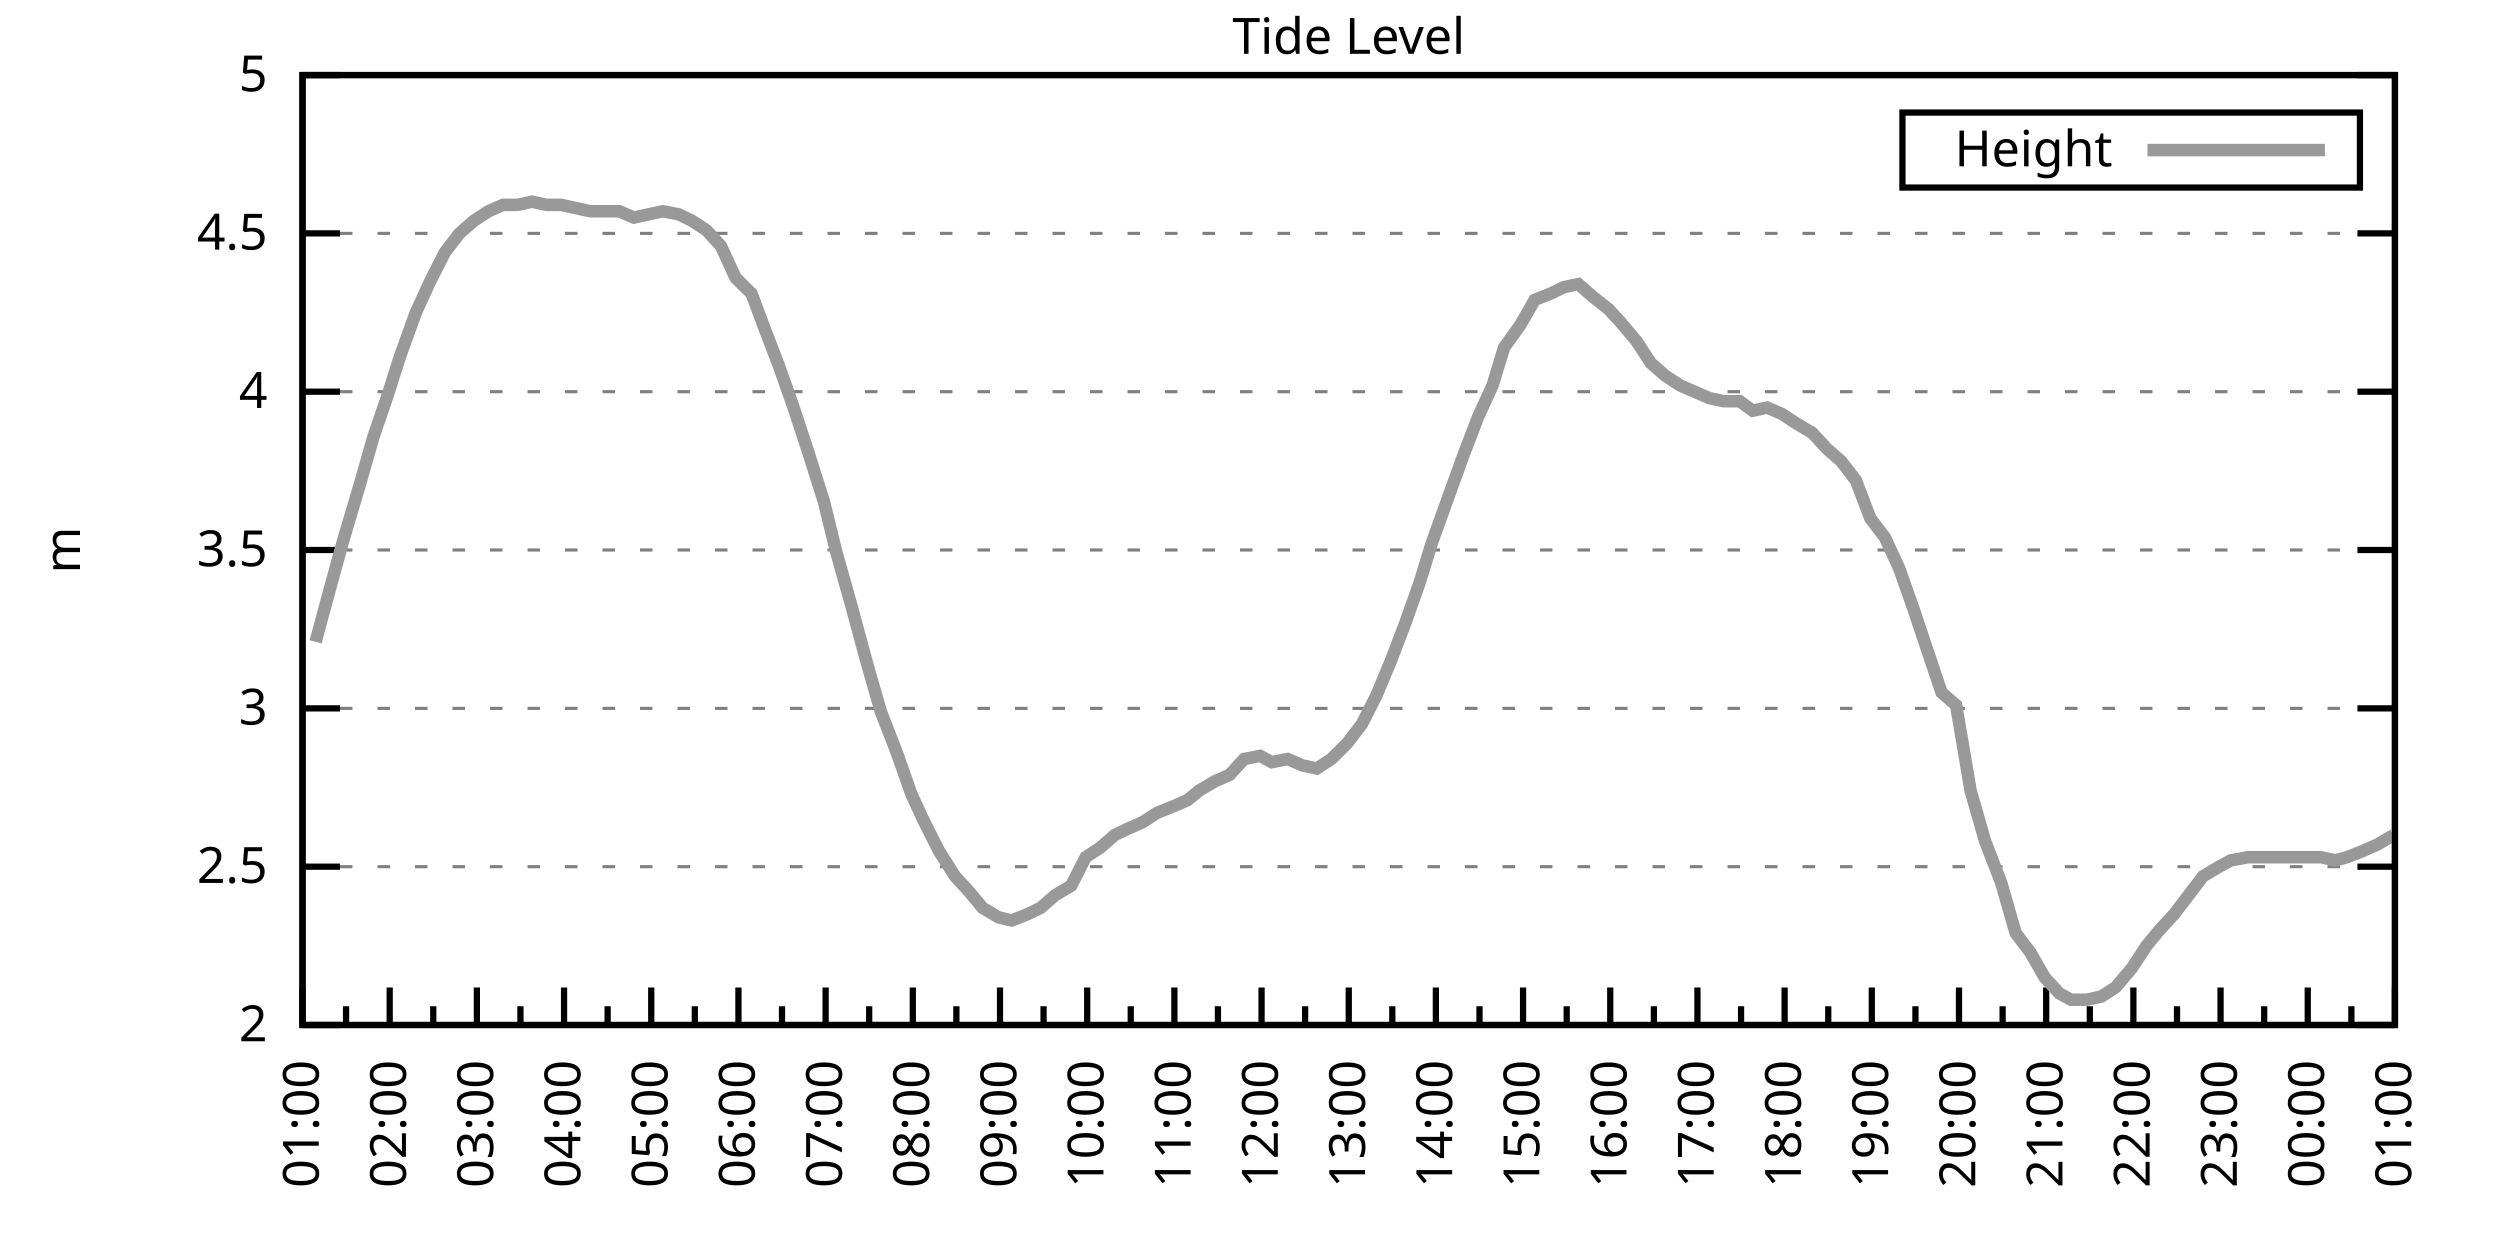
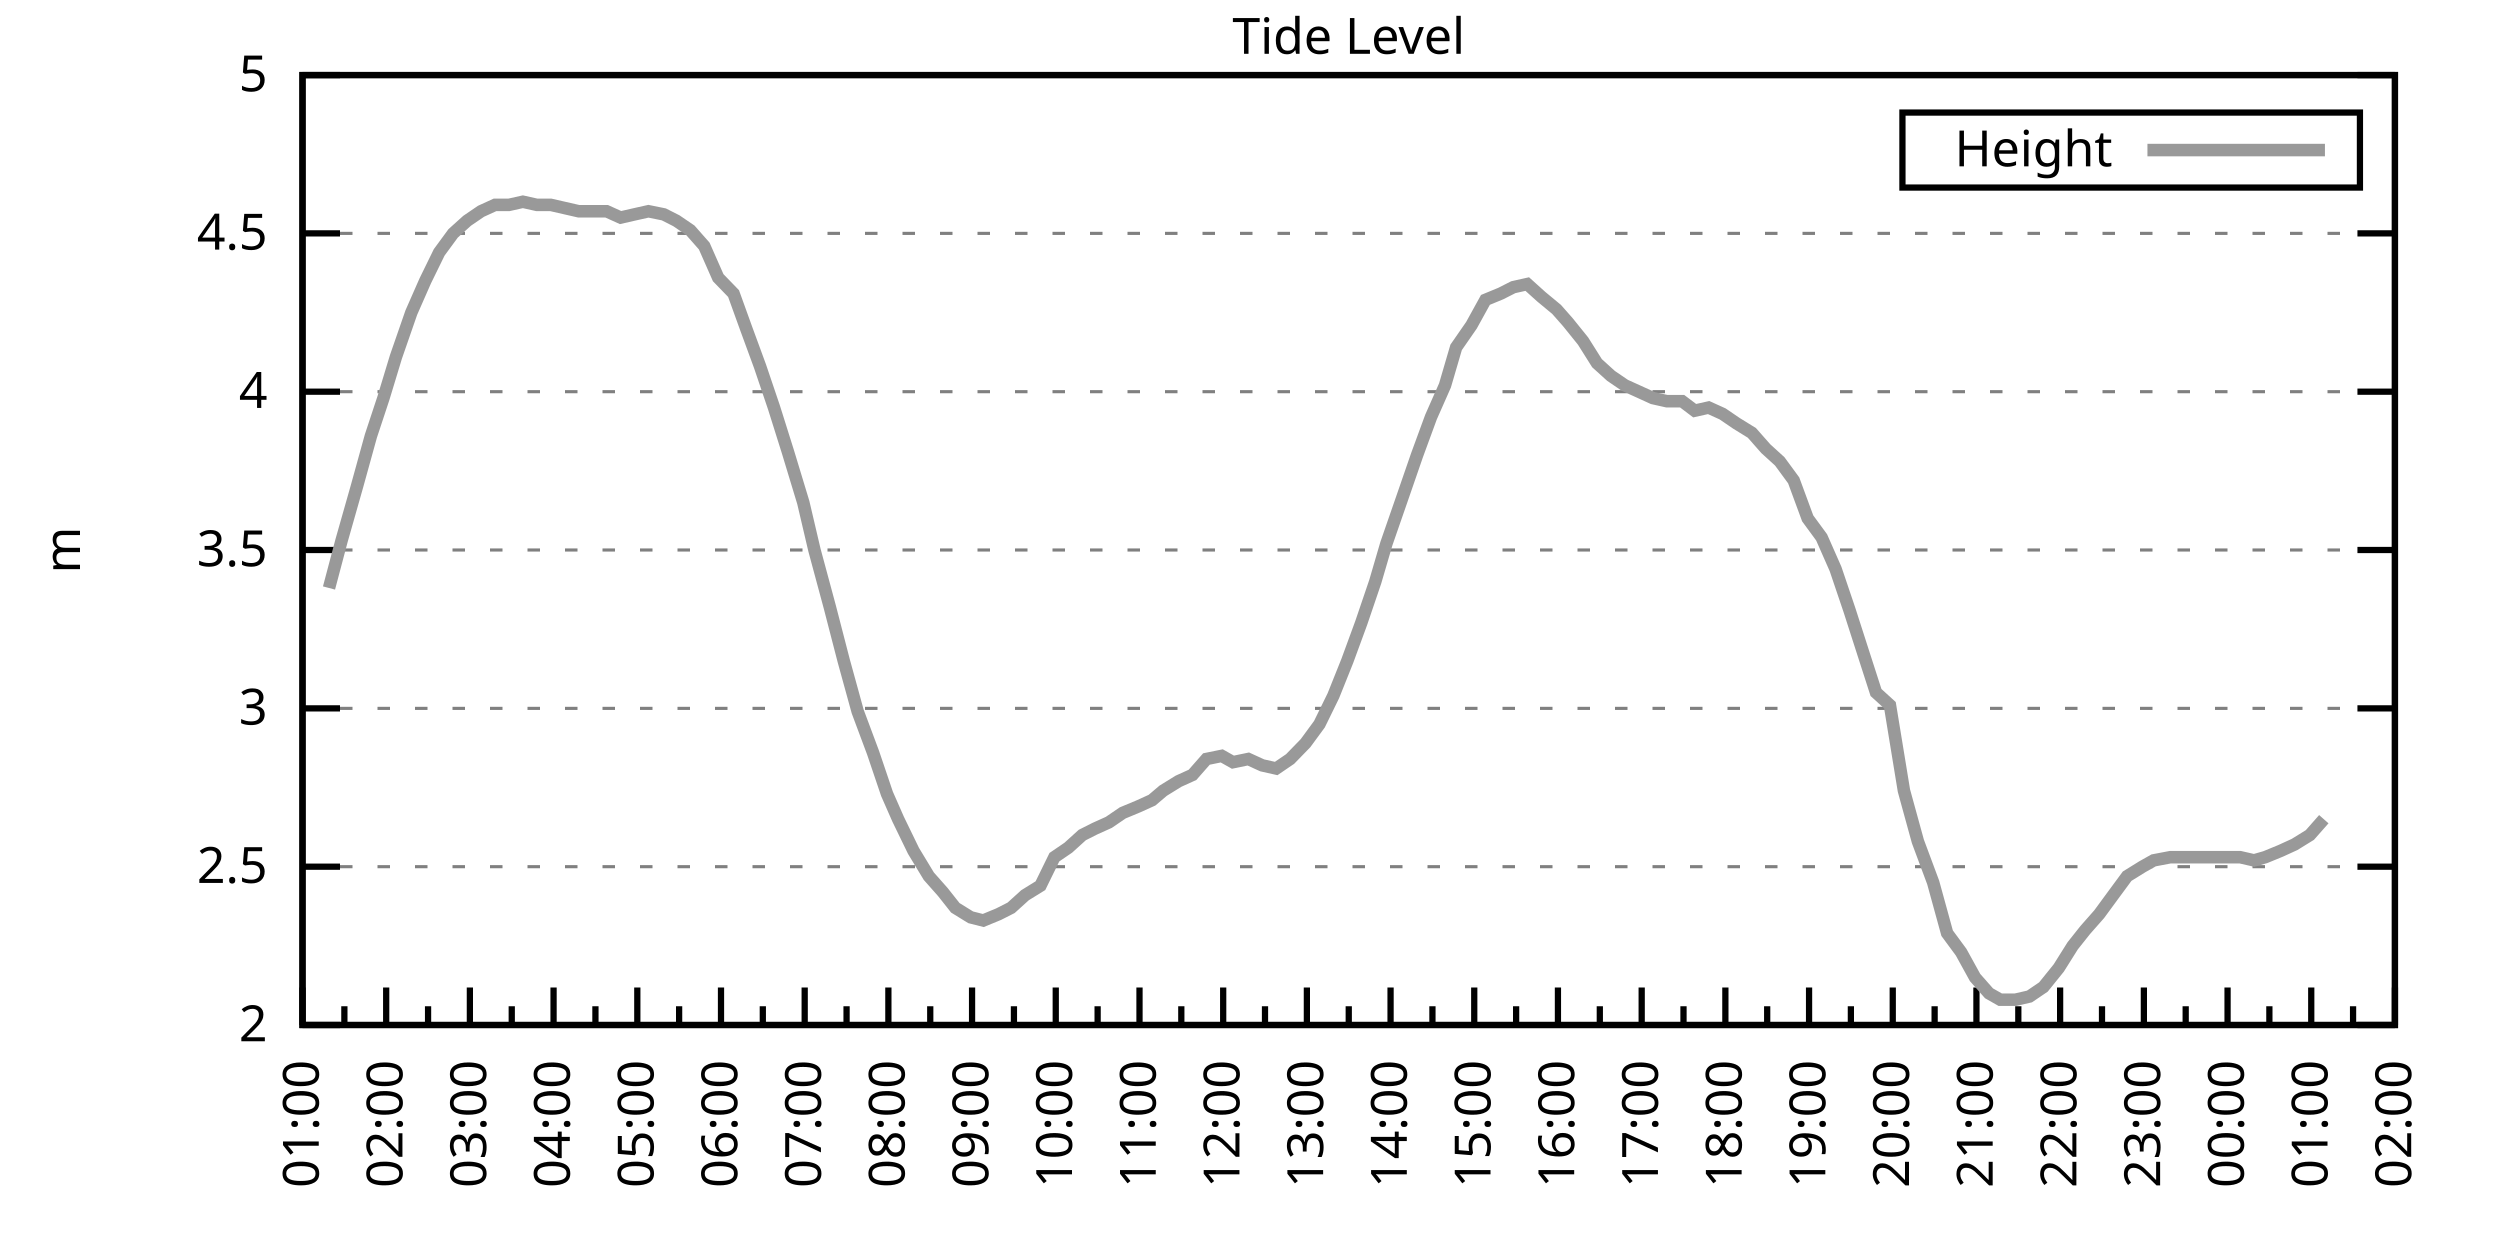
<svg xmlns="http://www.w3.org/2000/svg" xmlns:xlink="http://www.w3.org/1999/xlink" width="400" height="200" viewBox="0 0 400 200">
  <g id="gnuplot_canvas">
    <rect x="0" y="0" width="400" height="200" fill="none" />
    <defs>
      <circle id="gpDot" r="0.5" stroke-width="0.5" stroke="currentColor" />
      <path id="gpPt0" stroke-width="0.333" stroke="currentColor" d="M-1,0 h2 M0,-1 v2" />
      <path id="gpPt1" stroke-width="0.333" stroke="currentColor" d="M-1,-1 L1,1 M1,-1 L-1,1" />
      <path id="gpPt2" stroke-width="0.333" stroke="currentColor" d="M-1,0 L1,0 M0,-1 L0,1 M-1,-1 L1,1 M-1,1 L1,-1" />
      <rect id="gpPt3" stroke-width="0.333" stroke="currentColor" x="-1" y="-1" width="2" height="2" />
      <rect id="gpPt4" stroke-width="0.333" stroke="currentColor" fill="currentColor" x="-1" y="-1" width="2" height="2" />
      <circle id="gpPt5" stroke-width="0.333" stroke="currentColor" cx="0" cy="0" r="1" />
      <use xlink:href="#gpPt5" id="gpPt6" fill="currentColor" stroke="none" />
      <path id="gpPt7" stroke-width="0.333" stroke="currentColor" d="M0,-1.33 L-1.33,0.67 L1.33,0.67 z" />
      <use xlink:href="#gpPt7" id="gpPt8" fill="currentColor" stroke="none" />
      <use xlink:href="#gpPt7" id="gpPt9" stroke="currentColor" transform="rotate(180)" />
      <use xlink:href="#gpPt9" id="gpPt10" fill="currentColor" stroke="none" />
      <use xlink:href="#gpPt3" id="gpPt11" stroke="currentColor" transform="rotate(45)" />
      <use xlink:href="#gpPt11" id="gpPt12" fill="currentColor" stroke="none" />
      <path id="gpPt13" stroke-width="0.333" stroke="currentColor" d="M0,1.330 L1.265,0.411 L0.782,-1.067 L-0.782,-1.076 L-1.265,0.411 z" />
      <use xlink:href="#gpPt13" id="gpPt14" fill="currentColor" stroke="none" />
      <filter id="textbox" filterUnits="objectBoundingBox" x="0" y="0" height="1" width="1">
        <feFlood flood-color="white" flood-opacity="1" result="bgnd" />
        <feComposite in="SourceGraphic" in2="bgnd" operator="atop" />
      </filter>
      <filter id="greybox" filterUnits="objectBoundingBox" x="0" y="0" height="1" width="1">
        <feFlood flood-color="lightgrey" flood-opacity="1" result="grey" />
        <feComposite in="SourceGraphic" in2="grey" operator="atop" />
      </filter>
    </defs>
    <g fill="none" color="white" stroke="currentColor" stroke-width="1.00" stroke-linecap="butt" stroke-linejoin="miter">
</g>
    <g fill="none" color="black" stroke="currentColor" stroke-width="1.00" stroke-linecap="butt" stroke-linejoin="miter">
      <g stroke="none" shape-rendering="crispEdges">
        <polygon fill="rgb(255, 255, 255)" points="48.40,164.00 383.18,164.00 383.18,12.02 48.40,12.02 " />
      </g>
    </g>
    <g fill="none" color="black" stroke="currentColor" stroke-width="1.00" stroke-linecap="butt" stroke-linejoin="miter">
</g>
    <g fill="none" color="black" stroke="black" stroke-width="0.50" stroke-linecap="butt" stroke-linejoin="miter">
</g>
    <g fill="none" color="gray" stroke="currentColor" stroke-width="0.50" stroke-linecap="butt" stroke-linejoin="miter">
      <path stroke="gray" stroke-dasharray="2,4" class="gridline" d="M48.40,164.00 L383.19,164.00  " />
    </g>
    <g fill="none" color="gray" stroke="gray" stroke-width="1.00" stroke-linecap="butt" stroke-linejoin="miter">
</g>
    <g fill="none" color="black" stroke="currentColor" stroke-width="1.00" stroke-linecap="butt" stroke-linejoin="miter">
      <path stroke="black" d="M48.40,164.00 L54.40,164.00 M383.19,164.00 L377.19,164.00  " />
      <g transform="translate(42.80,166.60)" stroke="none" fill="black" font-family="Sans" font-size="8.00" text-anchor="end">
        <text>
          <tspan font-family="Sans"> 2</tspan>
        </text>
      </g>
    </g>
    <g fill="none" color="black" stroke="currentColor" stroke-width="1.00" stroke-linecap="butt" stroke-linejoin="miter">
</g>
    <g fill="none" color="black" stroke="black" stroke-width="0.50" stroke-linecap="butt" stroke-linejoin="miter">
</g>
    <g fill="none" color="gray" stroke="currentColor" stroke-width="0.50" stroke-linecap="butt" stroke-linejoin="miter">
      <path stroke="gray" stroke-dasharray="2,4" class="gridline" d="M48.40,138.67 L383.19,138.67  " />
    </g>
    <g fill="none" color="gray" stroke="gray" stroke-width="1.00" stroke-linecap="butt" stroke-linejoin="miter">
</g>
    <g fill="none" color="black" stroke="currentColor" stroke-width="1.00" stroke-linecap="butt" stroke-linejoin="miter">
      <path stroke="black" d="M48.40,138.67 L54.40,138.67 M383.19,138.67 L377.19,138.67  " />
      <g transform="translate(42.80,141.27)" stroke="none" fill="black" font-family="Sans" font-size="8.00" text-anchor="end">
        <text>
          <tspan font-family="Sans"> 2.5</tspan>
        </text>
      </g>
    </g>
    <g fill="none" color="black" stroke="currentColor" stroke-width="1.00" stroke-linecap="butt" stroke-linejoin="miter">
</g>
    <g fill="none" color="black" stroke="black" stroke-width="0.50" stroke-linecap="butt" stroke-linejoin="miter">
</g>
    <g fill="none" color="gray" stroke="currentColor" stroke-width="0.50" stroke-linecap="butt" stroke-linejoin="miter">
      <path stroke="gray" stroke-dasharray="2,4" class="gridline" d="M48.40,113.34 L383.19,113.34  " />
    </g>
    <g fill="none" color="gray" stroke="gray" stroke-width="1.00" stroke-linecap="butt" stroke-linejoin="miter">
</g>
    <g fill="none" color="black" stroke="currentColor" stroke-width="1.00" stroke-linecap="butt" stroke-linejoin="miter">
      <path stroke="black" d="M48.40,113.34 L54.40,113.34 M383.19,113.34 L377.19,113.34  " />
      <g transform="translate(42.80,115.94)" stroke="none" fill="black" font-family="Sans" font-size="8.00" text-anchor="end">
        <text>
          <tspan font-family="Sans"> 3</tspan>
        </text>
      </g>
    </g>
    <g fill="none" color="black" stroke="currentColor" stroke-width="1.00" stroke-linecap="butt" stroke-linejoin="miter">
</g>
    <g fill="none" color="black" stroke="black" stroke-width="0.50" stroke-linecap="butt" stroke-linejoin="miter">
</g>
    <g fill="none" color="gray" stroke="currentColor" stroke-width="0.50" stroke-linecap="butt" stroke-linejoin="miter">
      <path stroke="gray" stroke-dasharray="2,4" class="gridline" d="M48.40,88.00 L383.19,88.00  " />
    </g>
    <g fill="none" color="gray" stroke="gray" stroke-width="1.00" stroke-linecap="butt" stroke-linejoin="miter">
</g>
    <g fill="none" color="black" stroke="currentColor" stroke-width="1.00" stroke-linecap="butt" stroke-linejoin="miter">
      <path stroke="black" d="M48.40,88.00 L54.40,88.00 M383.19,88.00 L377.19,88.00  " />
      <g transform="translate(42.80,90.60)" stroke="none" fill="black" font-family="Sans" font-size="8.00" text-anchor="end">
        <text>
          <tspan font-family="Sans"> 3.5</tspan>
        </text>
      </g>
    </g>
    <g fill="none" color="black" stroke="currentColor" stroke-width="1.00" stroke-linecap="butt" stroke-linejoin="miter">
</g>
    <g fill="none" color="black" stroke="black" stroke-width="0.50" stroke-linecap="butt" stroke-linejoin="miter">
</g>
    <g fill="none" color="gray" stroke="currentColor" stroke-width="0.50" stroke-linecap="butt" stroke-linejoin="miter">
      <path stroke="gray" stroke-dasharray="2,4" class="gridline" d="M48.40,62.67 L383.19,62.67  " />
    </g>
    <g fill="none" color="gray" stroke="gray" stroke-width="1.00" stroke-linecap="butt" stroke-linejoin="miter">
</g>
    <g fill="none" color="black" stroke="currentColor" stroke-width="1.00" stroke-linecap="butt" stroke-linejoin="miter">
      <path stroke="black" d="M48.40,62.67 L54.40,62.67 M383.19,62.67 L377.19,62.67  " />
      <g transform="translate(42.80,65.27)" stroke="none" fill="black" font-family="Sans" font-size="8.00" text-anchor="end">
        <text>
          <tspan font-family="Sans"> 4</tspan>
        </text>
      </g>
    </g>
    <g fill="none" color="black" stroke="currentColor" stroke-width="1.00" stroke-linecap="butt" stroke-linejoin="miter">
</g>
    <g fill="none" color="black" stroke="black" stroke-width="0.50" stroke-linecap="butt" stroke-linejoin="miter">
</g>
    <g fill="none" color="gray" stroke="currentColor" stroke-width="0.50" stroke-linecap="butt" stroke-linejoin="miter">
      <path stroke="gray" stroke-dasharray="2,4" class="gridline" d="M48.40,37.34 L383.19,37.34  " />
    </g>
    <g fill="none" color="gray" stroke="gray" stroke-width="1.00" stroke-linecap="butt" stroke-linejoin="miter">
</g>
    <g fill="none" color="black" stroke="currentColor" stroke-width="1.00" stroke-linecap="butt" stroke-linejoin="miter">
      <path stroke="black" d="M48.40,37.34 L54.40,37.34 M383.19,37.34 L377.19,37.34  " />
      <g transform="translate(42.80,39.94)" stroke="none" fill="black" font-family="Sans" font-size="8.00" text-anchor="end">
        <text>
          <tspan font-family="Sans"> 4.5</tspan>
        </text>
      </g>
    </g>
    <g fill="none" color="black" stroke="currentColor" stroke-width="1.00" stroke-linecap="butt" stroke-linejoin="miter">
</g>
    <g fill="none" color="black" stroke="black" stroke-width="0.50" stroke-linecap="butt" stroke-linejoin="miter">
</g>
    <g fill="none" color="gray" stroke="currentColor" stroke-width="0.50" stroke-linecap="butt" stroke-linejoin="miter">
      <path stroke="gray" stroke-dasharray="2,4" class="gridline" d="M48.40,12.01 L383.19,12.01  " />
    </g>
    <g fill="none" color="gray" stroke="gray" stroke-width="1.00" stroke-linecap="butt" stroke-linejoin="miter">
</g>
    <g fill="none" color="black" stroke="currentColor" stroke-width="1.00" stroke-linecap="butt" stroke-linejoin="miter">
      <path stroke="black" d="M48.40,12.01 L54.40,12.01 M383.19,12.01 L377.19,12.01  " />
      <g transform="translate(42.80,14.61)" stroke="none" fill="black" font-family="Sans" font-size="8.00" text-anchor="end">
        <text>
          <tspan font-family="Sans"> 5</tspan>
        </text>
      </g>
    </g>
    <g fill="none" color="black" stroke="currentColor" stroke-width="1.00" stroke-linecap="butt" stroke-linejoin="miter">
      <path stroke="black" d="M48.40,164.00 L48.40,158.00  " />
      <g transform="translate(51.00,169.60) rotate(270)" stroke="none" fill="black" font-family="Sans" font-size="8.00" text-anchor="end">
        <text>
          <tspan font-family="Sans">01:00</tspan>
        </text>
      </g>
    </g>
    <g fill="none" color="black" stroke="currentColor" stroke-width="1.00" stroke-linecap="butt" stroke-linejoin="miter">
-       <path stroke="black" d="M55.37,164.00 L55.37,161.00 M62.35,164.00 L62.35,158.00  " />
-       <g transform="translate(64.95,169.60) rotate(270)" stroke="none" fill="black" font-family="Sans" font-size="8.00" text-anchor="end">
+       <path stroke="black" d="M55.10,164.00 L55.10,161.00 M61.79,164.00 L61.79,158.00  " />
+       <g transform="translate(64.39,169.60) rotate(270)" stroke="none" fill="black" font-family="Sans" font-size="8.00" text-anchor="end">
        <text>
          <tspan font-family="Sans">02:00</tspan>
        </text>
      </g>
    </g>
    <g fill="none" color="black" stroke="currentColor" stroke-width="1.00" stroke-linecap="butt" stroke-linejoin="miter">
-       <path stroke="black" d="M69.32,164.00 L69.32,161.00 M76.30,164.00 L76.30,158.00  " />
-       <g transform="translate(78.90,169.60) rotate(270)" stroke="none" fill="black" font-family="Sans" font-size="8.00" text-anchor="end">
+       <path stroke="black" d="M68.49,164.00 L68.49,161.00 M75.18,164.00 L75.18,158.00  " />
+       <g transform="translate(77.78,169.60) rotate(270)" stroke="none" fill="black" font-family="Sans" font-size="8.00" text-anchor="end">
        <text>
          <tspan font-family="Sans">03:00</tspan>
        </text>
      </g>
    </g>
    <g fill="none" color="black" stroke="currentColor" stroke-width="1.00" stroke-linecap="butt" stroke-linejoin="miter">
-       <path stroke="black" d="M83.27,164.00 L83.27,161.00 M90.25,164.00 L90.25,158.00  " />
-       <g transform="translate(92.85,169.60) rotate(270)" stroke="none" fill="black" font-family="Sans" font-size="8.00" text-anchor="end">
+       <path stroke="black" d="M81.88,164.00 L81.88,161.00 M88.57,164.00 L88.57,158.00  " />
+       <g transform="translate(91.17,169.60) rotate(270)" stroke="none" fill="black" font-family="Sans" font-size="8.00" text-anchor="end">
        <text>
          <tspan font-family="Sans">04:00</tspan>
        </text>
      </g>
    </g>
    <g fill="none" color="black" stroke="currentColor" stroke-width="1.00" stroke-linecap="butt" stroke-linejoin="miter">
-       <path stroke="black" d="M97.22,164.00 L97.22,161.00 M104.20,164.00 L104.20,158.00  " />
-       <g transform="translate(106.80,169.60) rotate(270)" stroke="none" fill="black" font-family="Sans" font-size="8.00" text-anchor="end">
+       <path stroke="black" d="M95.27,164.00 L95.27,161.00 M101.97,164.00 L101.97,158.00  " />
+       <g transform="translate(104.57,169.60) rotate(270)" stroke="none" fill="black" font-family="Sans" font-size="8.00" text-anchor="end">
        <text>
          <tspan font-family="Sans">05:00</tspan>
        </text>
      </g>
    </g>
    <g fill="none" color="black" stroke="currentColor" stroke-width="1.00" stroke-linecap="butt" stroke-linejoin="miter">
-       <path stroke="black" d="M111.17,164.00 L111.17,161.00 M118.15,164.00 L118.15,158.00  " />
-       <g transform="translate(120.75,169.60) rotate(270)" stroke="none" fill="black" font-family="Sans" font-size="8.00" text-anchor="end">
+       <path stroke="black" d="M108.66,164.00 L108.66,161.00 M115.36,164.00 L115.36,158.00  " />
+       <g transform="translate(117.96,169.60) rotate(270)" stroke="none" fill="black" font-family="Sans" font-size="8.00" text-anchor="end">
        <text>
          <tspan font-family="Sans">06:00</tspan>
        </text>
      </g>
    </g>
    <g fill="none" color="black" stroke="currentColor" stroke-width="1.00" stroke-linecap="butt" stroke-linejoin="miter">
-       <path stroke="black" d="M125.12,164.00 L125.12,161.00 M132.10,164.00 L132.10,158.00  " />
-       <g transform="translate(134.70,169.60) rotate(270)" stroke="none" fill="black" font-family="Sans" font-size="8.00" text-anchor="end">
+       <path stroke="black" d="M122.05,164.00 L122.05,161.00 M128.75,164.00 L128.75,158.00  " />
+       <g transform="translate(131.35,169.60) rotate(270)" stroke="none" fill="black" font-family="Sans" font-size="8.00" text-anchor="end">
        <text>
          <tspan font-family="Sans">07:00</tspan>
        </text>
      </g>
    </g>
    <g fill="none" color="black" stroke="currentColor" stroke-width="1.00" stroke-linecap="butt" stroke-linejoin="miter">
-       <path stroke="black" d="M139.07,164.00 L139.07,161.00 M146.05,164.00 L146.05,158.00  " />
-       <g transform="translate(148.65,169.60) rotate(270)" stroke="none" fill="black" font-family="Sans" font-size="8.00" text-anchor="end">
+       <path stroke="black" d="M135.45,164.00 L135.45,161.00 M142.14,164.00 L142.14,158.00  " />
+       <g transform="translate(144.74,169.60) rotate(270)" stroke="none" fill="black" font-family="Sans" font-size="8.00" text-anchor="end">
        <text>
          <tspan font-family="Sans">08:00</tspan>
        </text>
      </g>
    </g>
    <g fill="none" color="black" stroke="currentColor" stroke-width="1.00" stroke-linecap="butt" stroke-linejoin="miter">
-       <path stroke="black" d="M153.02,164.00 L153.02,161.00 M160.00,164.00 L160.00,158.00  " />
-       <g transform="translate(162.60,169.60) rotate(270)" stroke="none" fill="black" font-family="Sans" font-size="8.00" text-anchor="end">
+       <path stroke="black" d="M148.84,164.00 L148.84,161.00 M155.53,164.00 L155.53,158.00  " />
+       <g transform="translate(158.13,169.60) rotate(270)" stroke="none" fill="black" font-family="Sans" font-size="8.00" text-anchor="end">
        <text>
          <tspan font-family="Sans">09:00</tspan>
        </text>
      </g>
    </g>
    <g fill="none" color="black" stroke="currentColor" stroke-width="1.00" stroke-linecap="butt" stroke-linejoin="miter">
-       <path stroke="black" d="M166.97,164.00 L166.97,161.00 M173.95,164.00 L173.95,158.00  " />
-       <g transform="translate(176.55,169.60) rotate(270)" stroke="none" fill="black" font-family="Sans" font-size="8.00" text-anchor="end">
+       <path stroke="black" d="M162.23,164.00 L162.23,161.00 M168.92,164.00 L168.92,158.00  " />
+       <g transform="translate(171.52,169.60) rotate(270)" stroke="none" fill="black" font-family="Sans" font-size="8.00" text-anchor="end">
        <text>
          <tspan font-family="Sans">10:00</tspan>
        </text>
      </g>
    </g>
    <g fill="none" color="black" stroke="currentColor" stroke-width="1.00" stroke-linecap="butt" stroke-linejoin="miter">
-       <path stroke="black" d="M180.92,164.00 L180.92,161.00 M187.90,164.00 L187.90,158.00  " />
-       <g transform="translate(190.50,169.60) rotate(270)" stroke="none" fill="black" font-family="Sans" font-size="8.00" text-anchor="end">
+       <path stroke="black" d="M175.62,164.00 L175.62,161.00 M182.32,164.00 L182.32,158.00  " />
+       <g transform="translate(184.92,169.60) rotate(270)" stroke="none" fill="black" font-family="Sans" font-size="8.00" text-anchor="end">
        <text>
          <tspan font-family="Sans">11:00</tspan>
        </text>
      </g>
    </g>
    <g fill="none" color="black" stroke="currentColor" stroke-width="1.00" stroke-linecap="butt" stroke-linejoin="miter">
-       <path stroke="black" d="M194.87,164.00 L194.87,161.00 M201.85,164.00 L201.85,158.00  " />
-       <g transform="translate(204.45,169.60) rotate(270)" stroke="none" fill="black" font-family="Sans" font-size="8.00" text-anchor="end">
+       <path stroke="black" d="M189.01,164.00 L189.01,161.00 M195.71,164.00 L195.71,158.00  " />
+       <g transform="translate(198.31,169.60) rotate(270)" stroke="none" fill="black" font-family="Sans" font-size="8.00" text-anchor="end">
        <text>
          <tspan font-family="Sans">12:00</tspan>
        </text>
      </g>
    </g>
    <g fill="none" color="black" stroke="currentColor" stroke-width="1.00" stroke-linecap="butt" stroke-linejoin="miter">
-       <path stroke="black" d="M208.82,164.00 L208.82,161.00 M215.80,164.00 L215.80,158.00  " />
-       <g transform="translate(218.40,169.60) rotate(270)" stroke="none" fill="black" font-family="Sans" font-size="8.00" text-anchor="end">
+       <path stroke="black" d="M202.40,164.00 L202.40,161.00 M209.10,164.00 L209.10,158.00  " />
+       <g transform="translate(211.70,169.60) rotate(270)" stroke="none" fill="black" font-family="Sans" font-size="8.00" text-anchor="end">
        <text>
          <tspan font-family="Sans">13:00</tspan>
        </text>
      </g>
    </g>
    <g fill="none" color="black" stroke="currentColor" stroke-width="1.00" stroke-linecap="butt" stroke-linejoin="miter">
-       <path stroke="black" d="M222.77,164.00 L222.77,161.00 M229.74,164.00 L229.74,158.00  " />
-       <g transform="translate(232.34,169.60) rotate(270)" stroke="none" fill="black" font-family="Sans" font-size="8.00" text-anchor="end">
+       <path stroke="black" d="M215.80,164.00 L215.80,161.00 M222.49,164.00 L222.49,158.00  " />
+       <g transform="translate(225.09,169.60) rotate(270)" stroke="none" fill="black" font-family="Sans" font-size="8.00" text-anchor="end">
        <text>
          <tspan font-family="Sans">14:00</tspan>
        </text>
      </g>
    </g>
    <g fill="none" color="black" stroke="currentColor" stroke-width="1.00" stroke-linecap="butt" stroke-linejoin="miter">
-       <path stroke="black" d="M236.72,164.00 L236.72,161.00 M243.69,164.00 L243.69,158.00  " />
-       <g transform="translate(246.29,169.60) rotate(270)" stroke="none" fill="black" font-family="Sans" font-size="8.00" text-anchor="end">
+       <path stroke="black" d="M229.19,164.00 L229.19,161.00 M235.88,164.00 L235.88,158.00  " />
+       <g transform="translate(238.48,169.60) rotate(270)" stroke="none" fill="black" font-family="Sans" font-size="8.00" text-anchor="end">
        <text>
          <tspan font-family="Sans">15:00</tspan>
        </text>
      </g>
    </g>
    <g fill="none" color="black" stroke="currentColor" stroke-width="1.00" stroke-linecap="butt" stroke-linejoin="miter">
-       <path stroke="black" d="M250.67,164.00 L250.67,161.00 M257.64,164.00 L257.64,158.00  " />
-       <g transform="translate(260.24,169.60) rotate(270)" stroke="none" fill="black" font-family="Sans" font-size="8.00" text-anchor="end">
+       <path stroke="black" d="M242.58,164.00 L242.58,161.00 M249.27,164.00 L249.27,158.00  " />
+       <g transform="translate(251.87,169.60) rotate(270)" stroke="none" fill="black" font-family="Sans" font-size="8.00" text-anchor="end">
        <text>
          <tspan font-family="Sans">16:00</tspan>
        </text>
      </g>
    </g>
    <g fill="none" color="black" stroke="currentColor" stroke-width="1.00" stroke-linecap="butt" stroke-linejoin="miter">
-       <path stroke="black" d="M264.62,164.00 L264.62,161.00 M271.59,164.00 L271.59,158.00  " />
-       <g transform="translate(274.19,169.60) rotate(270)" stroke="none" fill="black" font-family="Sans" font-size="8.00" text-anchor="end">
+       <path stroke="black" d="M255.97,164.00 L255.97,161.00 M262.67,164.00 L262.67,158.00  " />
+       <g transform="translate(265.27,169.60) rotate(270)" stroke="none" fill="black" font-family="Sans" font-size="8.00" text-anchor="end">
        <text>
          <tspan font-family="Sans">17:00</tspan>
        </text>
      </g>
    </g>
    <g fill="none" color="black" stroke="currentColor" stroke-width="1.00" stroke-linecap="butt" stroke-linejoin="miter">
-       <path stroke="black" d="M278.57,164.00 L278.57,161.00 M285.54,164.00 L285.54,158.00  " />
-       <g transform="translate(288.14,169.60) rotate(270)" stroke="none" fill="black" font-family="Sans" font-size="8.00" text-anchor="end">
+       <path stroke="black" d="M269.36,164.00 L269.36,161.00 M276.06,164.00 L276.06,158.00  " />
+       <g transform="translate(278.66,169.60) rotate(270)" stroke="none" fill="black" font-family="Sans" font-size="8.00" text-anchor="end">
        <text>
          <tspan font-family="Sans">18:00</tspan>
        </text>
      </g>
    </g>
    <g fill="none" color="black" stroke="currentColor" stroke-width="1.00" stroke-linecap="butt" stroke-linejoin="miter">
-       <path stroke="black" d="M292.52,164.00 L292.52,161.00 M299.49,164.00 L299.49,158.00  " />
-       <g transform="translate(302.09,169.60) rotate(270)" stroke="none" fill="black" font-family="Sans" font-size="8.00" text-anchor="end">
+       <path stroke="black" d="M282.75,164.00 L282.75,161.00 M289.45,164.00 L289.45,158.00  " />
+       <g transform="translate(292.05,169.60) rotate(270)" stroke="none" fill="black" font-family="Sans" font-size="8.00" text-anchor="end">
        <text>
          <tspan font-family="Sans">19:00</tspan>
        </text>
      </g>
    </g>
    <g fill="none" color="black" stroke="currentColor" stroke-width="1.00" stroke-linecap="butt" stroke-linejoin="miter">
-       <path stroke="black" d="M306.47,164.00 L306.47,161.00 M313.44,164.00 L313.44,158.00  " />
-       <g transform="translate(316.04,169.60) rotate(270)" stroke="none" fill="black" font-family="Sans" font-size="8.00" text-anchor="end">
+       <path stroke="black" d="M296.14,164.00 L296.14,161.00 M302.84,164.00 L302.84,158.00  " />
+       <g transform="translate(305.44,169.60) rotate(270)" stroke="none" fill="black" font-family="Sans" font-size="8.00" text-anchor="end">
        <text>
          <tspan font-family="Sans">20:00</tspan>
        </text>
      </g>
    </g>
    <g fill="none" color="black" stroke="currentColor" stroke-width="1.00" stroke-linecap="butt" stroke-linejoin="miter">
-       <path stroke="black" d="M320.42,164.00 L320.42,161.00 M327.39,164.00 L327.39,158.00  " />
-       <g transform="translate(329.99,169.60) rotate(270)" stroke="none" fill="black" font-family="Sans" font-size="8.00" text-anchor="end">
+       <path stroke="black" d="M309.54,164.00 L309.54,161.00 M316.23,164.00 L316.23,158.00  " />
+       <g transform="translate(318.83,169.60) rotate(270)" stroke="none" fill="black" font-family="Sans" font-size="8.00" text-anchor="end">
        <text>
          <tspan font-family="Sans">21:00</tspan>
        </text>
      </g>
    </g>
    <g fill="none" color="black" stroke="currentColor" stroke-width="1.00" stroke-linecap="butt" stroke-linejoin="miter">
-       <path stroke="black" d="M334.37,164.00 L334.37,161.00 M341.34,164.00 L341.34,158.00  " />
-       <g transform="translate(343.94,169.60) rotate(270)" stroke="none" fill="black" font-family="Sans" font-size="8.00" text-anchor="end">
+       <path stroke="black" d="M322.93,164.00 L322.93,161.00 M329.62,164.00 L329.62,158.00  " />
+       <g transform="translate(332.22,169.60) rotate(270)" stroke="none" fill="black" font-family="Sans" font-size="8.00" text-anchor="end">
        <text>
          <tspan font-family="Sans">22:00</tspan>
        </text>
      </g>
    </g>
    <g fill="none" color="black" stroke="currentColor" stroke-width="1.00" stroke-linecap="butt" stroke-linejoin="miter">
-       <path stroke="black" d="M348.32,164.00 L348.32,161.00 M355.29,164.00 L355.29,158.00  " />
-       <g transform="translate(357.89,169.60) rotate(270)" stroke="none" fill="black" font-family="Sans" font-size="8.00" text-anchor="end">
+       <path stroke="black" d="M336.32,164.00 L336.32,161.00 M343.02,164.00 L343.02,158.00  " />
+       <g transform="translate(345.62,169.60) rotate(270)" stroke="none" fill="black" font-family="Sans" font-size="8.00" text-anchor="end">
        <text>
          <tspan font-family="Sans">23:00</tspan>
        </text>
      </g>
    </g>
    <g fill="none" color="black" stroke="currentColor" stroke-width="1.00" stroke-linecap="butt" stroke-linejoin="miter">
-       <path stroke="black" d="M362.27,164.00 L362.27,161.00 M369.24,164.00 L369.24,158.00  " />
-       <g transform="translate(371.84,169.60) rotate(270)" stroke="none" fill="black" font-family="Sans" font-size="8.00" text-anchor="end">
+       <path stroke="black" d="M349.71,164.00 L349.71,161.00 M356.41,164.00 L356.41,158.00  " />
+       <g transform="translate(359.01,169.60) rotate(270)" stroke="none" fill="black" font-family="Sans" font-size="8.00" text-anchor="end">
        <text>
          <tspan font-family="Sans">00:00</tspan>
        </text>
      </g>
    </g>
    <g fill="none" color="black" stroke="currentColor" stroke-width="1.00" stroke-linecap="butt" stroke-linejoin="miter">
-       <path stroke="black" d="M376.22,164.00 L376.22,161.00 M383.19,164.00 L383.19,158.00  " />
+       <path stroke="black" d="M363.10,164.00 L363.10,161.00 M369.80,164.00 L369.80,158.00  " />
+       <g transform="translate(372.40,169.60) rotate(270)" stroke="none" fill="black" font-family="Sans" font-size="8.00" text-anchor="end">
+         <text>
+           <tspan font-family="Sans">01:00</tspan>
+         </text>
+       </g>
+     </g>
+     <g fill="none" color="black" stroke="currentColor" stroke-width="1.00" stroke-linecap="butt" stroke-linejoin="miter">
+       <path stroke="black" d="M376.49,164.00 L376.49,161.00 M383.19,164.00 L383.19,158.00  " />
      <g transform="translate(385.79,169.60) rotate(270)" stroke="none" fill="black" font-family="Sans" font-size="8.00" text-anchor="end">
        <text>
-           <tspan font-family="Sans">01:00</tspan>
+           <tspan font-family="Sans">02:00</tspan>
        </text>
      </g>
    </g>
    <g fill="none" color="black" stroke="currentColor" stroke-width="1.00" stroke-linecap="butt" stroke-linejoin="miter">
</g>
    <g fill="none" color="black" stroke="currentColor" stroke-width="1.00" stroke-linecap="butt" stroke-linejoin="miter">
      <path stroke="black" d="M48.40,12.01 L48.40,164.00 L383.19,164.00 L383.19,12.01 L48.40,12.01 Z  " />
    </g>
    <g fill="none" color="black" stroke="currentColor" stroke-width="1.00" stroke-linecap="butt" stroke-linejoin="miter">
      <g transform="translate(12.80,88.01) rotate(270)" stroke="none" fill="black" font-family="Sans" font-size="8.00" text-anchor="middle">
        <text>
          <tspan font-family="Sans">m</tspan>
        </text>
      </g>
    </g>
    <g fill="none" color="black" stroke="currentColor" stroke-width="1.00" stroke-linecap="butt" stroke-linejoin="miter">
</g>
    <g fill="none" color="black" stroke="currentColor" stroke-width="1.00" stroke-linecap="butt" stroke-linejoin="miter">
      <path stroke="black" d="M304.39,30.01 L304.39,18.01 L377.59,18.01 L377.59,30.01 L304.39,30.01 Z  " />
    </g>
    <g id="Tide_level_plot_1">
      <g fill="none" color="white" stroke="black" stroke-width="2.00" stroke-linecap="butt" stroke-linejoin="miter">
</g>
      <g fill="none" color="black" stroke="currentColor" stroke-width="2.00" stroke-linecap="butt" stroke-linejoin="miter">
        <g transform="translate(337.99,26.61)" stroke="none" fill="black" font-family="Sans" font-size="8.00" text-anchor="end">
          <text>
            <tspan font-family="Sans">Height</tspan>
          </text>
        </g>
      </g>
      <g fill="none" color="black" stroke="currentColor" stroke-width="2.00" stroke-linecap="butt" stroke-linejoin="miter">
-         <path stroke="rgb(153, 153, 153)" d="M343.59,24.01 L371.99,24.01 M50.49,102.70 L52.82,94.08 L54.91,86.49 L57.47,77.87 L59.79,69.77 L61.88,63.69   L63.98,57.10 L66.53,50.01 L68.86,44.94 L71.18,40.38 L73.51,37.34 L75.83,35.32 L78.16,33.80 L80.48,32.78   L82.81,32.78 L85.13,32.28 L87.46,32.78 L89.78,32.78 L92.11,33.29 L94.43,33.80 L96.76,33.80 L99.08,33.80   L101.41,34.81 L103.73,34.30 L106.06,33.80 L108.62,34.30 L110.71,35.32 L113.03,36.84 L115.36,39.37 L117.68,44.43   L120.24,46.97 L122.33,52.54 L124.66,58.62 L126.98,65.21 L129.31,72.30 L131.87,80.41 L133.72,88.00 L136.28,97.12   L138.61,105.74 L140.93,113.84 L143.49,120.43 L145.81,127.02 L147.67,131.07 L150.23,136.14 L152.79,140.19 L155.11,142.72   L157.21,145.25 L159.76,146.77 L161.86,147.28 L164.41,146.27 L166.51,145.25 L168.83,143.23 L171.39,141.71 L173.71,137.15   L176.04,135.63 L178.36,133.60 L180.46,132.59 L182.78,131.58 L185.11,130.06 L187.66,129.04 L189.99,128.03 L191.85,126.51   L194.41,124.99 L196.73,123.98 L199.06,121.44 L201.61,120.94 L203.47,121.95 L206.03,121.44 L208.36,122.46 L210.68,122.96   L213.01,121.44 L215.56,118.91 L217.89,115.87 L220.21,111.31 L222.54,105.74 L224.86,99.66 L227.19,93.07 L229.05,86.99   L231.60,79.90 L234.16,72.81 L236.49,66.73 L238.81,61.66 L240.67,55.58 L243.23,52.03 L245.55,47.98 L248.11,46.97   L250.20,45.95 L252.53,45.45 L254.85,47.47 L257.41,49.50 L259.27,51.53 L261.83,54.57 L264.15,58.11 L266.48,60.14   L268.80,61.66 L271.13,62.67 L273.45,63.69 L275.78,64.19 L278.34,64.19 L280.43,65.71 L282.75,65.21 L285.08,66.22   L287.40,67.74 L289.96,69.26 L292.29,71.79 L294.61,73.82 L296.94,76.86 L299.26,82.94 L301.58,85.98 L303.91,91.04   L306.23,97.63 L308.09,103.20 L310.65,110.80 L312.98,112.83 L315.30,126.51 L317.63,134.62 L320.18,141.20 L322.51,149.31   L324.83,152.35 L327.16,156.40 L329.48,158.93 L331.34,159.95 L333.90,159.95 L336.23,159.44 L338.55,157.92 L341.11,154.88   L343.43,151.33 L345.53,148.80 L347.85,146.27 L350.18,143.23 L352.50,140.19 L355.06,138.67 L356.92,137.66 L359.71,137.15   L361.80,137.15 L364.13,137.15 L366.45,137.15 L368.78,137.15 L371.33,137.15 L373.66,137.66 L375.52,137.15 L378.08,136.14   L380.40,135.12 L382.96,133.60  " />
+         <path stroke="rgb(153, 153, 153)" d="M343.59,24.01 L371.99,24.01 M52.64,94.08 L54.65,86.49 L57.10,77.87 L59.34,69.77 L61.35,63.69 L63.35,57.10   L65.81,50.01 L68.04,44.94 L70.27,40.38 L72.50,37.34 L74.74,35.32 L76.97,33.80 L79.20,32.78 L81.43,32.78   L83.66,32.28 L85.90,32.78 L88.13,32.78 L90.36,33.29 L92.59,33.80 L94.82,33.80 L97.06,33.80 L99.29,34.81   L101.52,34.30 L103.75,33.80 L106.21,34.30 L108.22,35.32 L110.45,36.84 L112.68,39.37 L114.91,44.43 L117.37,46.97   L119.38,52.54 L121.61,58.62 L123.84,65.21 L126.07,72.30 L128.53,80.41 L130.31,88.00 L132.77,97.12 L135.00,105.74   L137.23,113.84 L139.69,120.43 L141.92,127.02 L143.70,131.07 L146.16,136.14 L148.61,140.19 L150.85,142.72 L152.85,145.25   L155.31,146.77 L157.32,147.28 L159.77,146.27 L161.78,145.25 L164.01,143.23 L166.47,141.71 L168.70,137.15 L170.93,135.63   L173.17,133.60 L175.17,132.59 L177.41,131.58 L179.64,130.06 L182.09,129.04 L184.32,128.03 L186.11,126.51 L188.57,124.99   L190.80,123.98 L193.03,121.44 L195.48,120.94 L197.27,121.95 L199.73,121.44 L201.96,122.46 L204.19,122.96 L206.42,121.44   L208.88,118.91 L211.11,115.87 L213.34,111.31 L215.57,105.74 L217.80,99.66 L220.04,93.07 L221.82,86.99 L224.28,79.90   L226.73,72.81 L228.96,66.73 L231.20,61.66 L232.98,55.58 L235.44,52.03 L237.67,47.98 L240.12,46.97 L242.13,45.95   L244.36,45.45 L246.60,47.47 L249.05,49.50 L250.84,51.53 L253.29,54.57 L255.52,58.11 L257.76,60.14 L259.99,61.66   L262.22,62.67 L264.45,63.69 L266.68,64.19 L269.14,64.19 L271.15,65.71 L273.38,65.21 L275.61,66.22 L277.84,67.74   L280.30,69.26 L282.53,71.79 L284.76,73.82 L286.99,76.86 L289.23,82.94 L291.46,85.98 L293.69,91.04 L295.92,97.63   L297.71,103.20 L300.16,110.80 L302.39,112.83 L304.63,126.51 L306.86,134.62 L309.31,141.20 L311.54,149.31 L313.78,152.35   L316.01,156.40 L318.24,158.93 L320.03,159.95 L322.48,159.95 L324.71,159.44 L326.95,157.92 L329.40,154.88 L331.63,151.33   L333.64,148.80 L335.87,146.27 L338.10,143.23 L340.34,140.19 L342.79,138.67 L344.58,137.66 L347.26,137.15 L349.26,137.15   L351.50,137.15 L353.73,137.15 L355.96,137.15 L358.42,137.15 L360.65,137.66 L362.43,137.15 L364.89,136.14 L367.12,135.12   L369.58,133.60 L371.81,131.07  " />
      </g>
    </g>
    <g fill="none" color="black" stroke="currentColor" stroke-width="2.00" stroke-linecap="butt" stroke-linejoin="miter">
</g>
    <g fill="none" color="black" stroke="black" stroke-width="1.00" stroke-linecap="butt" stroke-linejoin="miter">
</g>
    <g fill="none" color="black" stroke="currentColor" stroke-width="1.00" stroke-linecap="butt" stroke-linejoin="miter">
      <path stroke="black" d="M48.40,12.01 L48.40,164.00 L383.19,164.00 L383.19,12.01 L48.40,12.01 Z  " />
    </g>
    <g fill="none" color="black" stroke="currentColor" stroke-width="1.00" stroke-linecap="butt" stroke-linejoin="miter">
      <g transform="translate(215.79,8.61)" stroke="none" fill="black" font-family="Sans" font-size="8.00" text-anchor="middle">
        <text>
          <tspan font-family="Sans">Tide Level</tspan>
        </text>
      </g>
    </g>
    <g fill="none" color="black" stroke="currentColor" stroke-width="1.00" stroke-linecap="butt" stroke-linejoin="miter">
</g>
  </g>
</svg>
